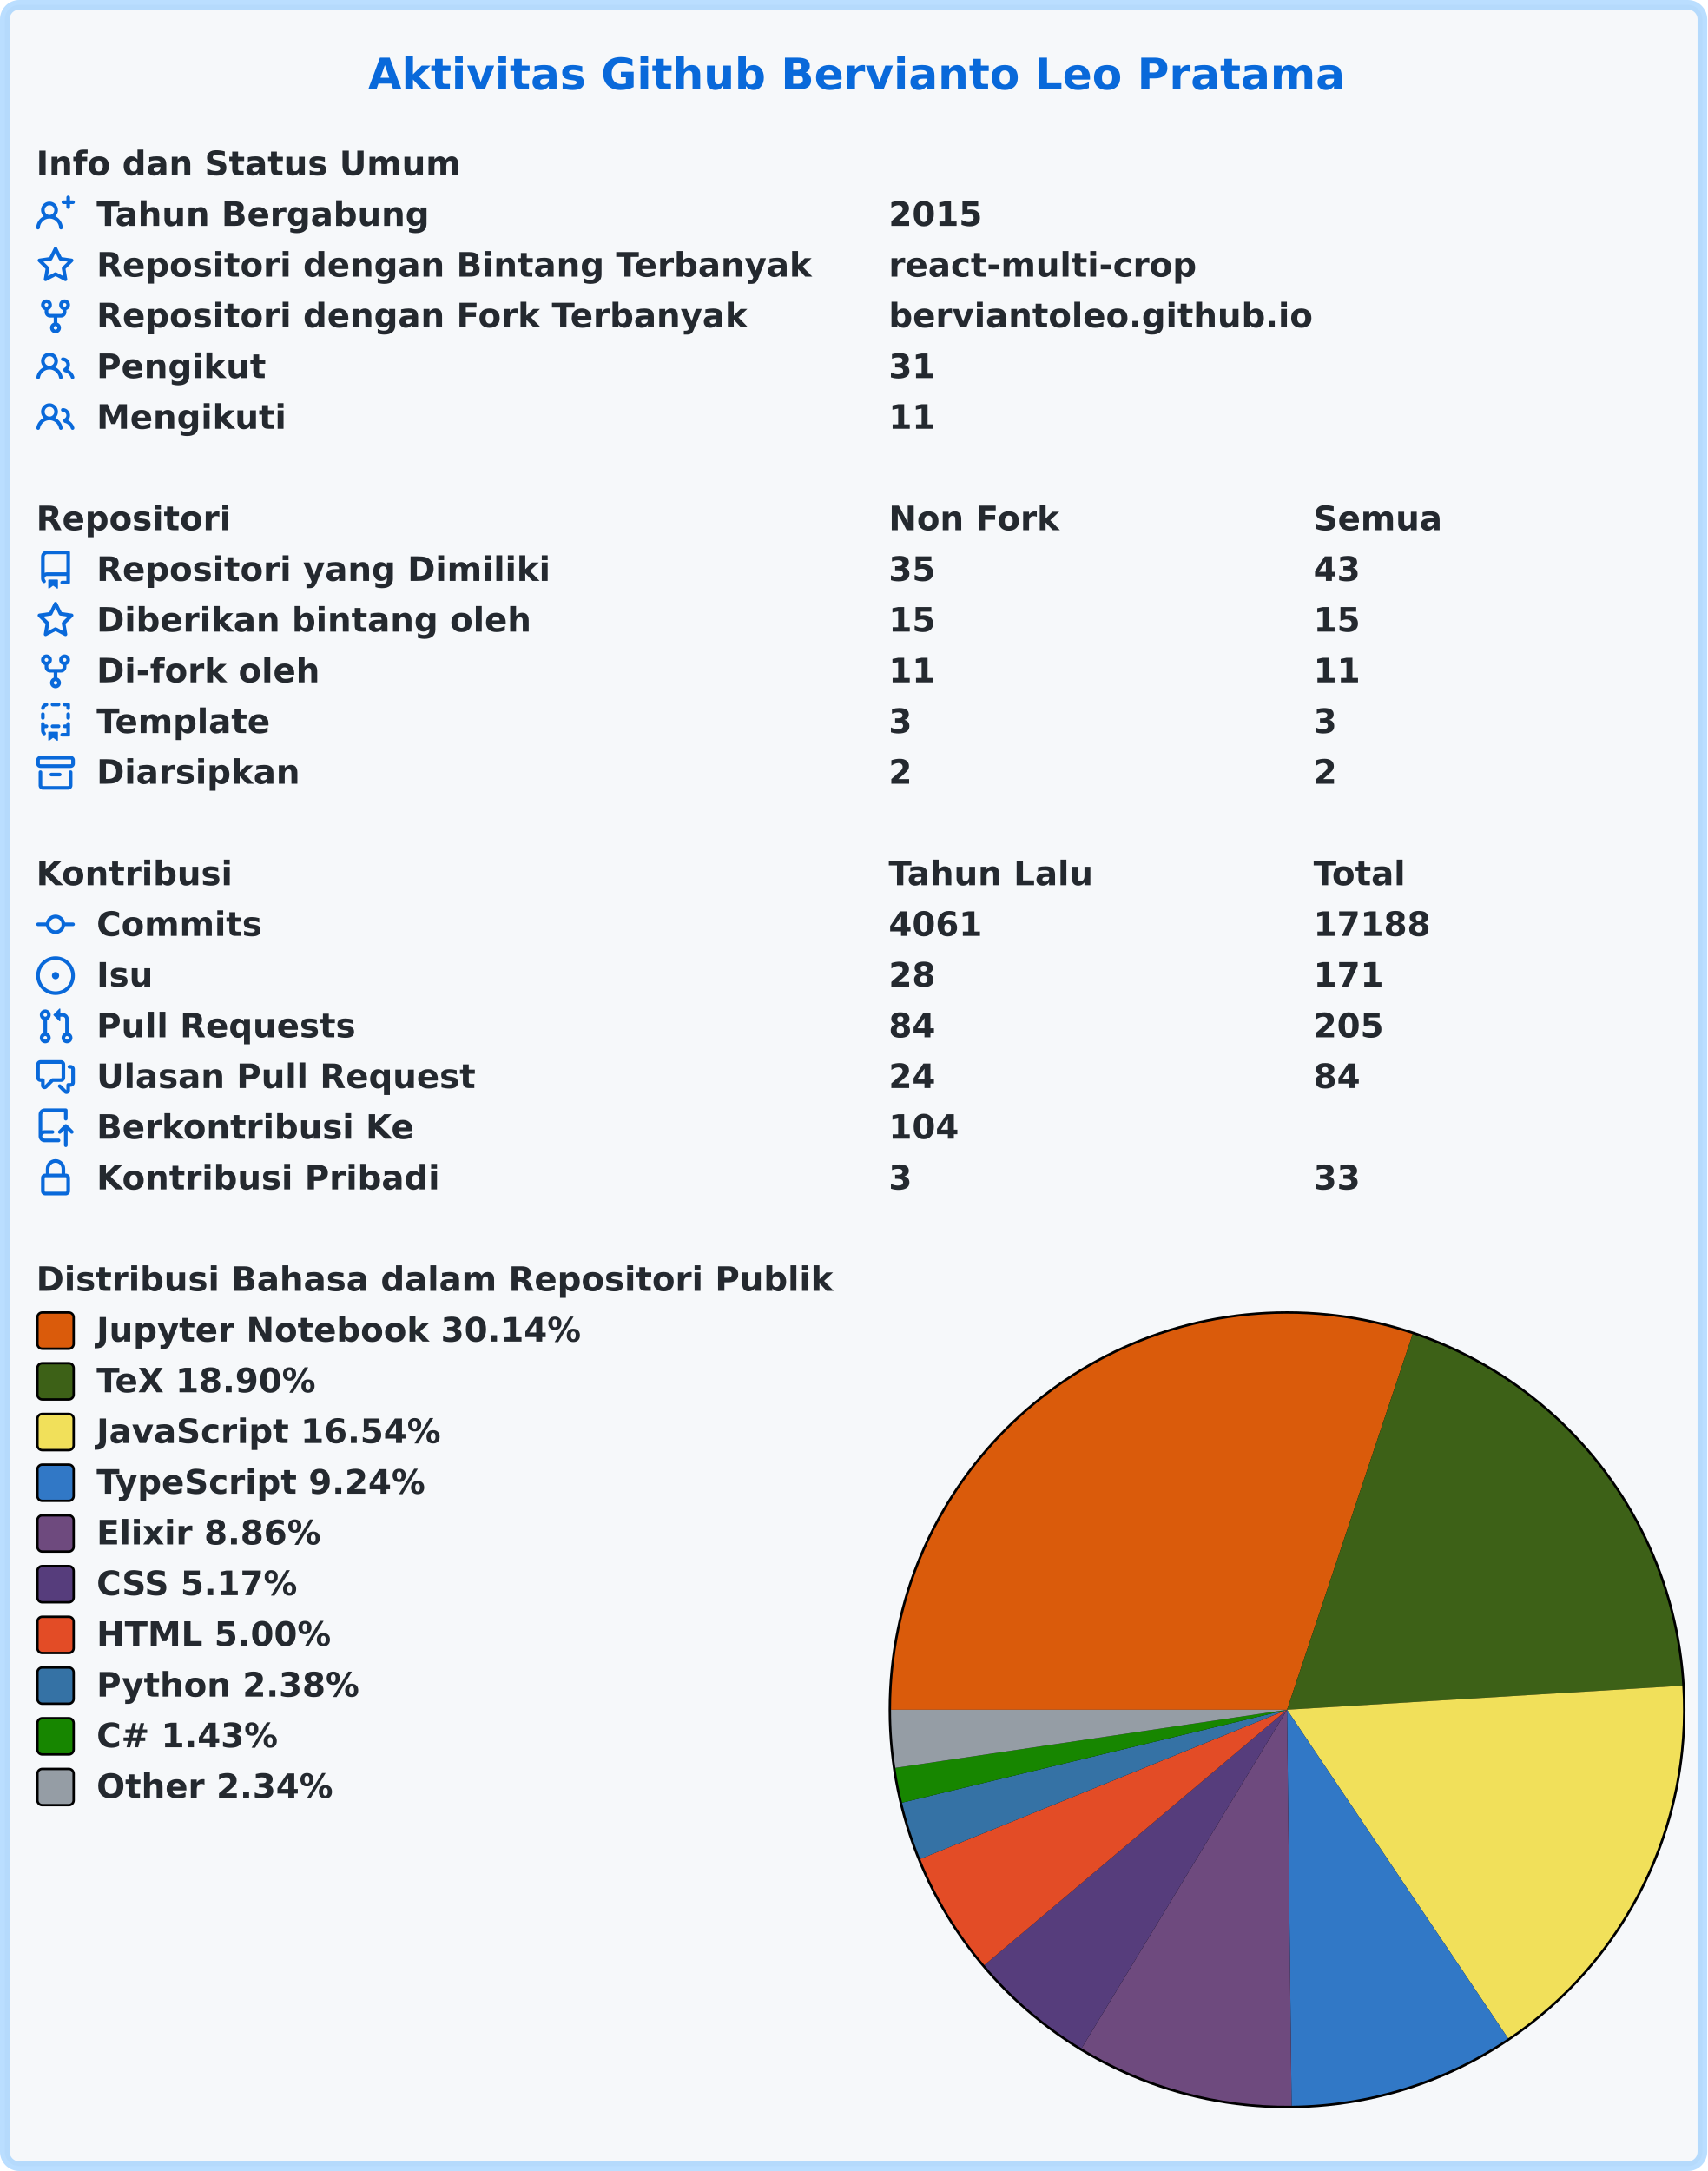
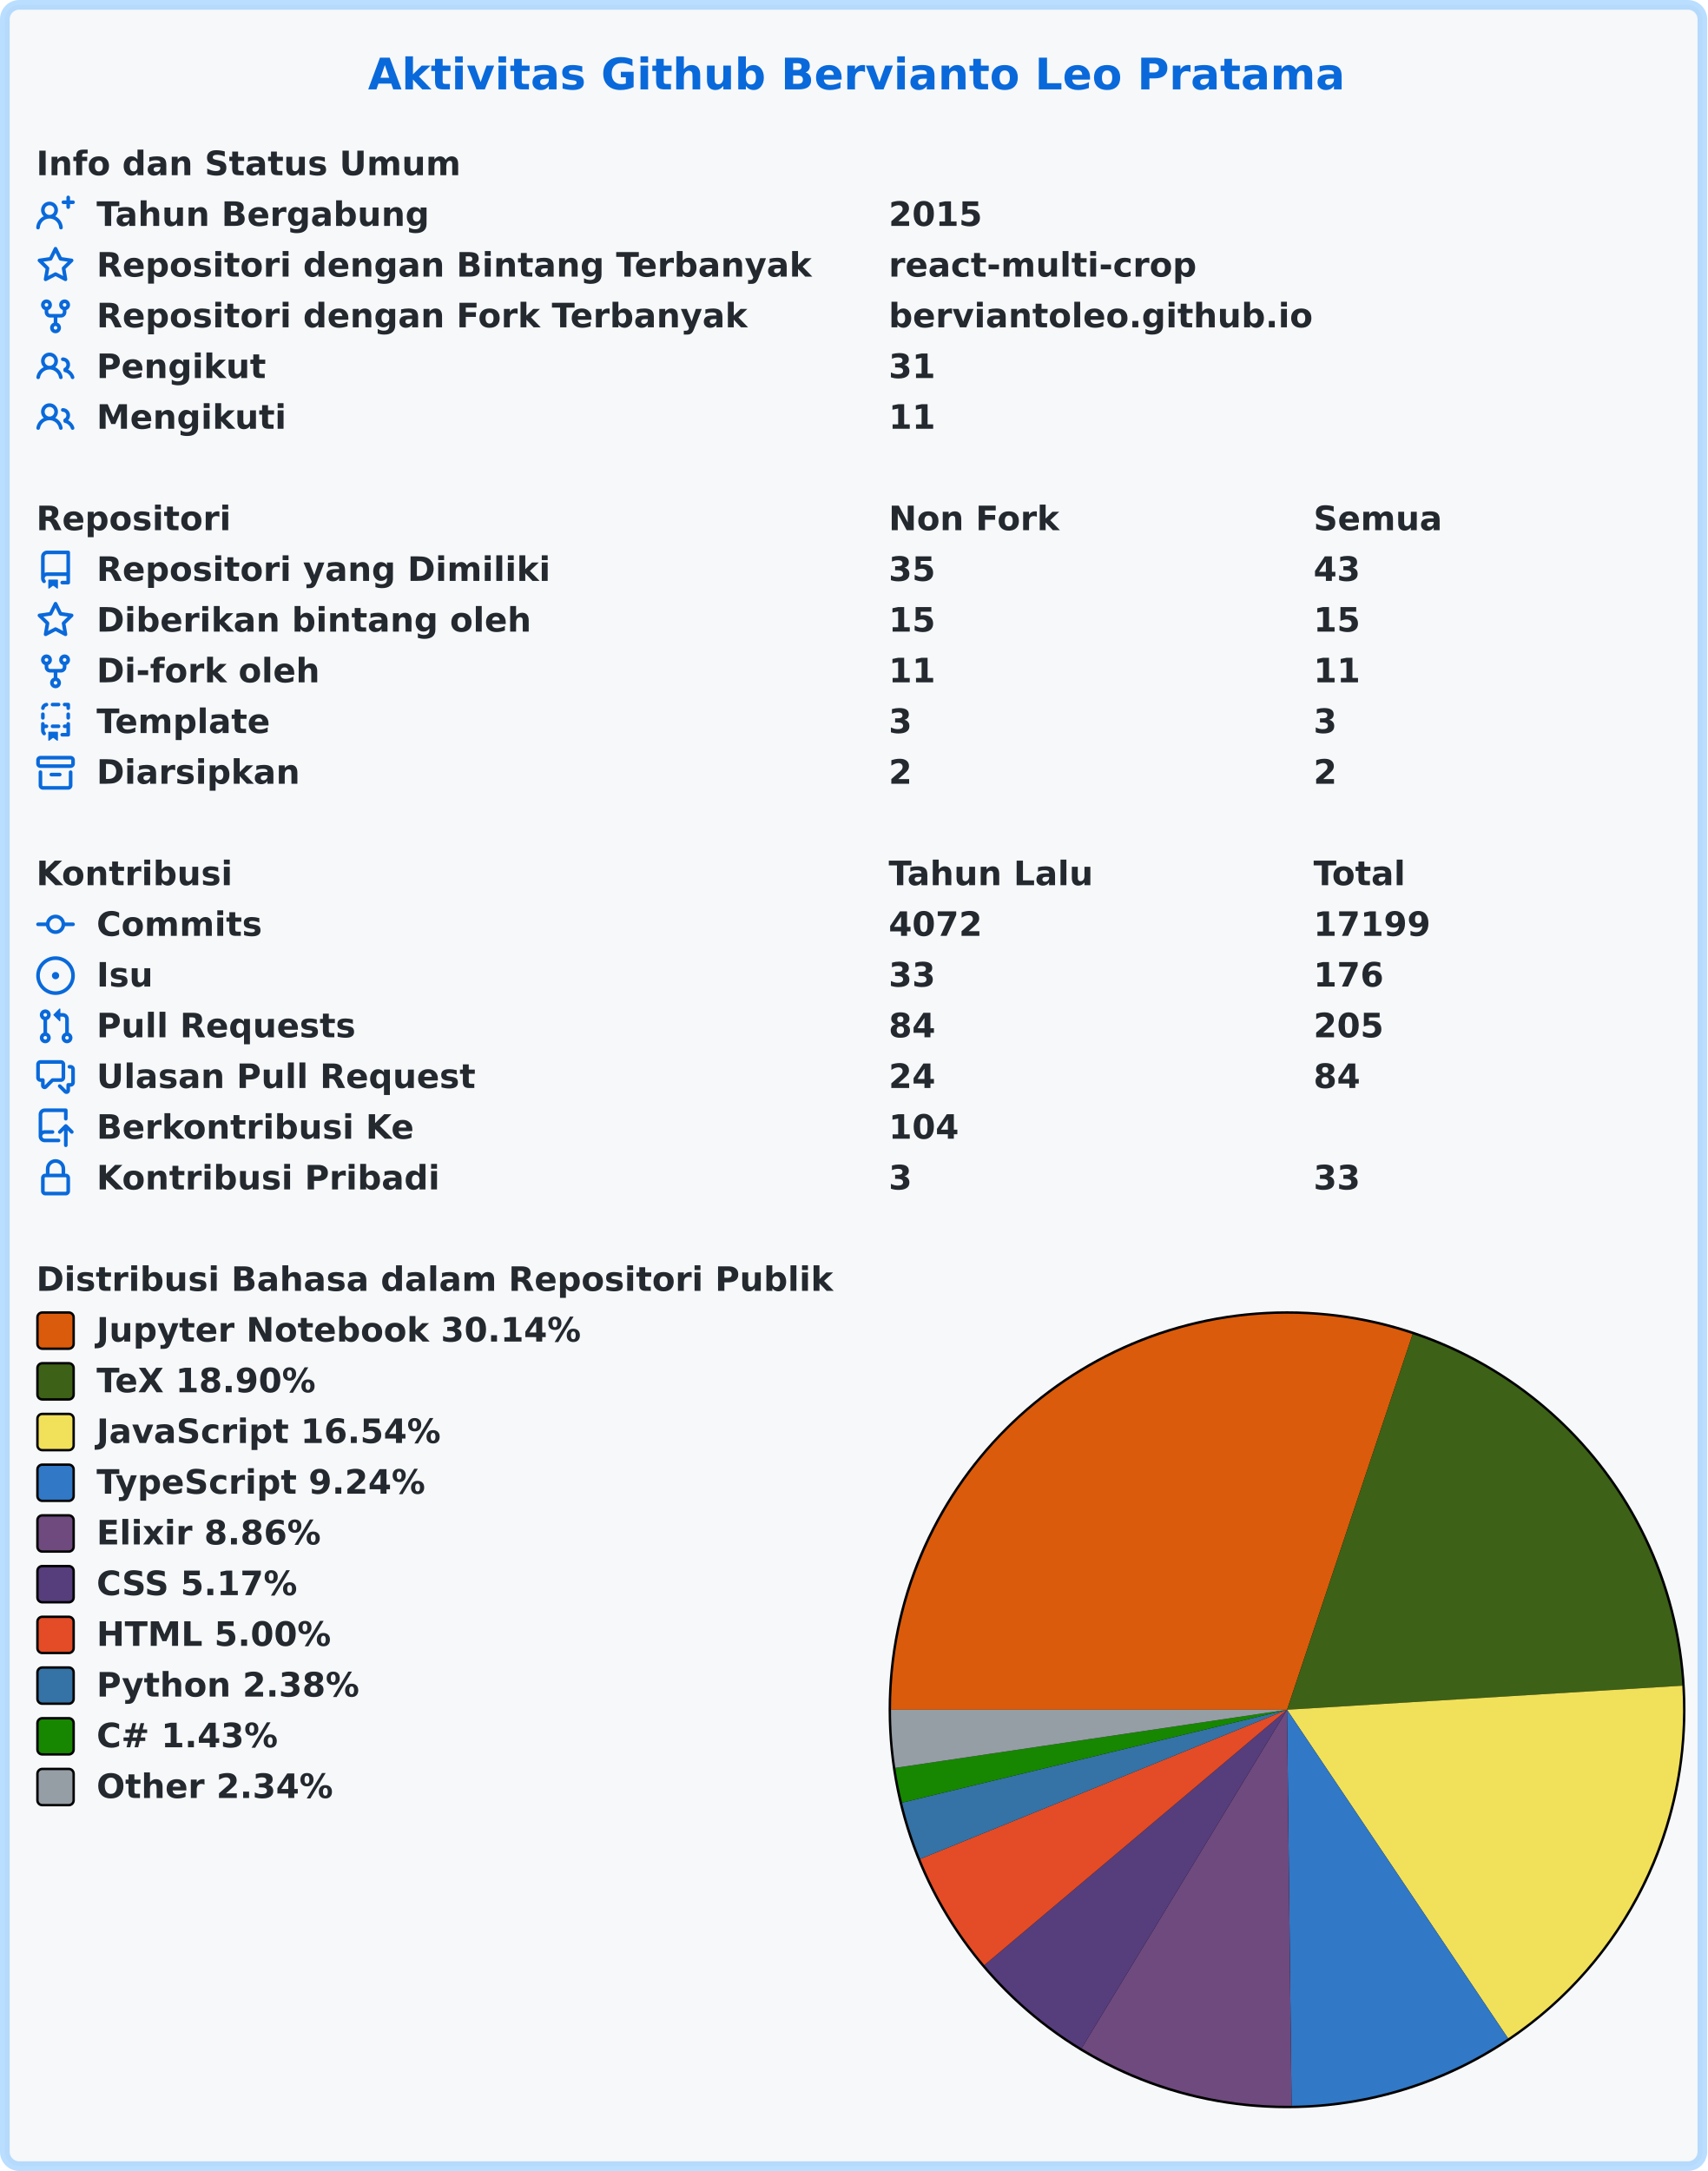
<svg xmlns="http://www.w3.org/2000/svg" width="707" height="899" viewBox="0 0 707 899" lang="id" xml:lang="id">
  <rect x="2" y="2" stroke-width="4" rx="6" width="703" height="895" stroke="rgba(84,174,255,0.4)" fill="#f6f8fa" />
  <g font-weight="600" font-size="110pt" font-family="Verdana,Geneva,DejaVu Sans,sans-serif" text-rendering="geometricPrecision">
    <text x="1239" y="301" lengthAdjust="spacingAndGlyphs" textLength="3261" transform="scale(0.123)" fill="#0969da">Aktivitas Github Bervianto Leo Pratama</text>
    <g transform="translate(0, 60)" fill="#24292f">
      <g transform="translate(15, 0)">
        <g transform="scale(0.095)">
          <text x="0" y="132" textLength="1852" lengthAdjust="spacingAndGlyphs">Info dan Status Umum</text>
        </g>
      </g>
      <g transform="translate(15, 21)">
        <path fill="#0969da" fill-rule="evenodd" d="M13.25 0a.75.75 0 01.75.75V2h1.25a.75.75 0 010 1.5H14v1.25a.75.75 0 01-1.5 0V3.5h-1.25a.75.75 0 010-1.5h1.25V.75a.75.75 0 01.75-.75zM5.5 4a2 2 0 100 4 2 2 0 000-4zm2.4 4.548a3.5 3.5 0 10-4.799 0 5.527 5.527 0 00-3.1 4.66.75.75 0 101.498.085A4.01 4.01 0 015.5 9.5a4.01 4.01 0 014.001 3.793.75.75 0 101.498-.086 5.527 5.527 0 00-3.1-4.659z" />
        <g transform="scale(0.095)">
          <text lengthAdjust="spacingAndGlyphs" textLength="1478" x="263" y="132">Tahun Bergabung</text>
          <text lengthAdjust="spacingAndGlyphs" textLength="420" x="3716" y="132">2015</text>
        </g>
      </g>
      <g transform="translate(15, 42)">
        <path fill="#0969da" fill-rule="evenodd" d="M8 .25a.75.75 0 01.673.418l1.882 3.815 4.21.612a.75.75 0 01.416 1.279l-3.046 2.97.719 4.192a.75.75 0 01-1.088.791L8 12.347l-3.766 1.98a.75.75 0 01-1.088-.79l.72-4.194L.818 6.374a.75.75 0 01.416-1.28l4.21-.611L7.327.668A.75.75 0 018 .25zm0 2.445L6.615 5.5a.75.75 0 01-.564.41l-3.097.45 2.24 2.184a.75.75 0 01.216.664l-.528 3.084 2.769-1.456a.75.75 0 01.698 0l2.77 1.456-.53-3.084a.75.75 0 01.216-.664l2.24-2.183-3.096-.45a.75.75 0 01-.564-.41L8 2.694v.001z" />
        <g transform="scale(0.095)">
          <text lengthAdjust="spacingAndGlyphs" textLength="3126" x="263" y="132">Repositori dengan Bintang Terbanyak</text>
          <text lengthAdjust="spacingAndGlyphs" textLength="1330" x="3716" y="132">react-multi-crop</text>
        </g>
      </g>
      <g transform="translate(15, 63)">
        <path fill="#0969da" fill-rule="evenodd" d="M5 3.25a.75.75 0 11-1.5 0 .75.75 0 011.5 0zm0 2.122a2.25 2.25 0 10-1.5 0v.878A2.25 2.25 0 005.75 8.5h1.5v2.128a2.251 2.251 0 101.5 0V8.5h1.5a2.25 2.25 0 002.25-2.25v-.878a2.25 2.25 0 10-1.5 0v.878a.75.75 0 01-.75.75h-4.5A.75.75 0 015 6.25v-.878zm3.75 7.378a.75.75 0 11-1.5 0 .75.75 0 011.5 0zm3-8.75a.75.75 0 100-1.5.75.75 0 000 1.5z" />
        <g transform="scale(0.095)">
          <text lengthAdjust="spacingAndGlyphs" textLength="2846" x="263" y="132">Repositori dengan Fork Terbanyak</text>
          <text lengthAdjust="spacingAndGlyphs" textLength="1821" x="3716" y="132">berviantoleo.github.io</text>
        </g>
      </g>
      <g transform="translate(15, 84)">
        <path fill="#0969da" fill-rule="evenodd" d="M5.5 3.5a2 2 0 100 4 2 2 0 000-4zM2 5.5a3.5 3.5 0 115.898 2.549 5.507 5.507 0 013.034 4.084.75.75 0 11-1.482.235 4.001 4.001 0 00-7.9 0 .75.75 0 01-1.482-.236A5.507 5.507 0 013.102 8.05 3.49 3.49 0 012 5.5zM11 4a.75.75 0 100 1.5 1.5 1.5 0 01.666 2.844.75.75 0 00-.416.672v.352a.75.75 0 00.574.73c1.2.289 2.162 1.2 2.522 2.372a.75.75 0 101.434-.44 5.01 5.01 0 00-2.56-3.012A3 3 0 0011 4z" />
        <g transform="scale(0.095)">
          <text lengthAdjust="spacingAndGlyphs" textLength="723" x="263" y="132">Pengikut</text>
          <text lengthAdjust="spacingAndGlyphs" textLength="210" x="3716" y="132">31</text>
        </g>
      </g>
      <g transform="translate(15, 105)">
        <path fill="#0969da" fill-rule="evenodd" d="M5.5 3.5a2 2 0 100 4 2 2 0 000-4zM2 5.5a3.5 3.5 0 115.898 2.549 5.507 5.507 0 013.034 4.084.75.75 0 11-1.482.235 4.001 4.001 0 00-7.9 0 .75.75 0 01-1.482-.236A5.507 5.507 0 013.102 8.05 3.49 3.49 0 012 5.5zM11 4a.75.75 0 100 1.5 1.5 1.5 0 01.666 2.844.75.75 0 00-.416.672v.352a.75.75 0 00.574.73c1.2.289 2.162 1.2 2.522 2.372a.75.75 0 101.434-.44 5.01 5.01 0 00-2.56-3.012A3 3 0 0011 4z" />
        <g transform="scale(0.095)">
          <text lengthAdjust="spacingAndGlyphs" textLength="813" x="263" y="132">Mengikuti</text>
          <text lengthAdjust="spacingAndGlyphs" textLength="210" x="3716" y="132">11</text>
        </g>
      </g>
    </g>
    <g transform="translate(0, 207)" fill="#24292f">
      <g transform="translate(15, 0)">
        <g transform="scale(0.095)">
          <text x="0" y="132" textLength="832" lengthAdjust="spacingAndGlyphs">Repositori</text>
          <text x="3716" y="132" textLength="740" lengthAdjust="spacingAndGlyphs">Non Fork</text>
          <text x="5568" y="132" textLength="573" lengthAdjust="spacingAndGlyphs">Semua</text>
        </g>
      </g>
      <g transform="translate(15, 21)">
        <path fill="#0969da" fill-rule="evenodd" d="M2 2.5A2.5 2.5 0 014.5 0h8.75a.75.75 0 01.75.75v12.5a.75.75 0 01-.75.75h-2.5a.75.75 0 110-1.5h1.75v-2h-8a1 1 0 00-.714 1.7.75.75 0 01-1.072 1.05A2.495 2.495 0 012 11.5v-9zm10.5-1V9h-8c-.356 0-.694.074-1 .208V2.5a1 1 0 011-1h8zM5 12.25v3.25a.25.25 0 00.4.2l1.45-1.087a.25.25 0 01.3 0L8.6 15.7a.25.25 0 00.4-.2v-3.25a.25.25 0 00-.25-.25h-3.5a.25.25 0 00-.25.25z" />
        <g transform="scale(0.095)">
          <text lengthAdjust="spacingAndGlyphs" textLength="1962" x="263" y="132">Repositori yang Dimiliki</text>
          <text lengthAdjust="spacingAndGlyphs" textLength="210" x="3716" y="132">35</text>
          <text lengthAdjust="spacingAndGlyphs" textLength="210" x="5568" y="132">43</text>
        </g>
      </g>
      <g transform="translate(15, 42)">
        <path fill="#0969da" fill-rule="evenodd" d="M8 .25a.75.75 0 01.673.418l1.882 3.815 4.21.612a.75.75 0 01.416 1.279l-3.046 2.97.719 4.192a.75.75 0 01-1.088.791L8 12.347l-3.766 1.98a.75.75 0 01-1.088-.79l.72-4.194L.818 6.374a.75.75 0 01.416-1.28l4.21-.611L7.327.668A.75.75 0 018 .25zm0 2.445L6.615 5.5a.75.75 0 01-.564.41l-3.097.45 2.24 2.184a.75.75 0 01.216.664l-.528 3.084 2.769-1.456a.75.75 0 01.698 0l2.77 1.456-.53-3.084a.75.75 0 01.216-.664l2.24-2.183-3.096-.45a.75.75 0 01-.564-.41L8 2.694v.001z" />
        <g transform="scale(0.095)">
          <text lengthAdjust="spacingAndGlyphs" textLength="1887" x="263" y="132">Diberikan bintang oleh</text>
          <text lengthAdjust="spacingAndGlyphs" textLength="210" x="3716" y="132">15</text>
          <text lengthAdjust="spacingAndGlyphs" textLength="210" x="5568" y="132">15</text>
        </g>
      </g>
      <g transform="translate(15, 63)">
        <path fill="#0969da" fill-rule="evenodd" d="M5 3.25a.75.75 0 11-1.5 0 .75.75 0 011.5 0zm0 2.122a2.25 2.25 0 10-1.5 0v.878A2.25 2.25 0 005.75 8.5h1.5v2.128a2.251 2.251 0 101.5 0V8.5h1.5a2.25 2.25 0 002.25-2.25v-.878a2.25 2.25 0 10-1.5 0v.878a.75.75 0 01-.75.75h-4.5A.75.75 0 015 6.25v-.878zm3.75 7.378a.75.75 0 11-1.5 0 .75.75 0 011.5 0zm3-8.75a.75.75 0 100-1.5.75.75 0 000 1.5z" />
        <g transform="scale(0.095)">
          <text lengthAdjust="spacingAndGlyphs" textLength="963" x="263" y="132">Di-fork oleh</text>
          <text lengthAdjust="spacingAndGlyphs" textLength="210" x="3716" y="132">11</text>
          <text lengthAdjust="spacingAndGlyphs" textLength="210" x="5568" y="132">11</text>
        </g>
      </g>
      <g transform="translate(15, 84)">
        <path fill="#0969da" fill-rule="evenodd" d="M6 .75A.75.75 0 016.75 0h2.5a.75.75 0 010 1.5h-2.5A.75.75 0 016 .75zm5 0a.75.75 0 01.75-.75h1.5a.75.75 0 01.75.75v1.5a.75.75 0 01-1.5 0V1.5h-.75A.75.75 0 0111 .75zM4.992.662a.75.75 0 01-.636.848c-.436.063-.783.41-.846.846a.75.75 0 01-1.485-.212A2.501 2.501 0 014.144.025a.75.75 0 01.848.637zM2.75 4a.75.75 0 01.75.75v1.5a.75.75 0 01-1.5 0v-1.5A.75.75 0 012.75 4zm10.5 0a.75.75 0 01.75.75v1.5a.75.75 0 01-1.5 0v-1.5a.75.75 0 01.75-.75zM2.75 8a.75.75 0 01.75.75v.268A1.72 1.72 0 013.75 9h.5a.75.75 0 010 1.5h-.5a.25.25 0 00-.25.25v.75c0 .28.114.532.3.714a.75.75 0 01-1.05 1.072A2.495 2.495 0 012 11.5V8.75A.75.75 0 012.75 8zm10.5 0a.75.75 0 01.75.75v4.5a.75.75 0 01-.75.75h-2.5a.75.75 0 010-1.5h1.75v-2h-.75a.75.75 0 010-1.5h.75v-.25a.75.75 0 01.75-.75zM6 9.75A.75.75 0 016.75 9h2.5a.75.75 0 010 1.5h-2.5A.75.75 0 016 9.75zm-1 2.5v3.25a.25.25 0 00.4.2l1.45-1.087a.25.25 0 01.3 0L8.6 15.7a.25.25 0 00.4-.2v-3.25a.25.25 0 00-.25-.25h-3.5a.25.25 0 00-.25.25z" />
        <g transform="scale(0.095)">
          <text lengthAdjust="spacingAndGlyphs" textLength="783" x="263" y="132">Template</text>
          <text lengthAdjust="spacingAndGlyphs" textLength="105" x="3716" y="132">3</text>
          <text lengthAdjust="spacingAndGlyphs" textLength="105" x="5568" y="132">3</text>
        </g>
      </g>
      <g transform="translate(15, 105)">
        <path fill="#0969da" fill-rule="evenodd" d="M1.75 2.5a.25.25 0 00-.25.25v1.5c0 .138.112.25.25.25h12.5a.25.25 0 00.25-.25v-1.5a.25.25 0 00-.25-.25H1.75zM0 2.75C0 1.784.784 1 1.75 1h12.5c.966 0 1.75.784 1.75 1.75v1.5A1.75 1.75 0 0114.25 6H1.75A1.75 1.75 0 010 4.25v-1.5zM1.75 7a.75.75 0 01.75.75v5.5c0 .138.112.25.25.25h10.5a.25.25 0 00.25-.25v-5.5a.75.75 0 111.5 0v5.5A1.75 1.75 0 0113.25 15H2.75A1.75 1.75 0 011 13.25v-5.5A.75.75 0 011.75 7zm4.5 1a.75.75 0 000 1.5h3.5a.75.75 0 100-1.5h-3.5z" />
        <g transform="scale(0.095)">
          <text lengthAdjust="spacingAndGlyphs" textLength="880" x="263" y="132">Diarsipkan</text>
          <text lengthAdjust="spacingAndGlyphs" textLength="105" x="3716" y="132">2</text>
          <text lengthAdjust="spacingAndGlyphs" textLength="105" x="5568" y="132">2</text>
        </g>
      </g>
    </g>
    <g transform="translate(0, 354)" fill="#24292f">
      <g transform="translate(15, 0)">
        <g transform="scale(0.095)">
          <text x="0" y="132" textLength="834" lengthAdjust="spacingAndGlyphs">Kontribusi</text>
          <text x="3716" y="132" textLength="914" lengthAdjust="spacingAndGlyphs">Tahun Lalu</text>
          <text x="5568" y="132" textLength="414" lengthAdjust="spacingAndGlyphs">Total</text>
        </g>
      </g>
      <g transform="translate(15, 21)">
        <path fill="#0969da" fill-rule="evenodd" d="M10.5 7.75a2.5 2.5 0 11-5 0 2.5 2.5 0 015 0zm1.43.75a4.002 4.002 0 01-7.86 0H.75a.75.75 0 110-1.5h3.32a4.001 4.001 0 017.86 0h3.32a.75.75 0 110 1.5h-3.32z" />
        <g transform="scale(0.095)">
          <text lengthAdjust="spacingAndGlyphs" textLength="734" x="263" y="132">Commits</text>
-           <text lengthAdjust="spacingAndGlyphs" textLength="420" x="3716" y="132">4061</text>
-           <text lengthAdjust="spacingAndGlyphs" textLength="525" x="5568" y="132">17188</text>
+           <text lengthAdjust="spacingAndGlyphs" textLength="420" x="3716" y="132">4072</text>
+           <text lengthAdjust="spacingAndGlyphs" textLength="525" x="5568" y="132">17199</text>
        </g>
      </g>
      <g transform="translate(15, 42)">
        <path fill="#0969da" d="M8 9.5a1.5 1.5 0 100-3 1.5 1.5 0 000 3z" />
        <path fill="#0969da" fill-rule="evenodd" d="M8 0a8 8 0 100 16A8 8 0 008 0zM1.5 8a6.5 6.5 0 1113 0 6.5 6.5 0 01-13 0z" />
        <g transform="scale(0.095)">
          <text lengthAdjust="spacingAndGlyphs" textLength="238" x="263" y="132">Isu</text>
-           <text lengthAdjust="spacingAndGlyphs" textLength="210" x="3716" y="132">28</text>
-           <text lengthAdjust="spacingAndGlyphs" textLength="315" x="5568" y="132">171</text>
+           <text lengthAdjust="spacingAndGlyphs" textLength="210" x="3716" y="132">33</text>
+           <text lengthAdjust="spacingAndGlyphs" textLength="315" x="5568" y="132">176</text>
        </g>
      </g>
      <g transform="translate(15, 63)">
        <path fill="#0969da" fill-rule="evenodd" d="M7.177 3.073L9.573.677A.25.25 0 0110 .854v4.792a.25.25 0 01-.427.177L7.177 3.427a.25.25 0 010-.354zM3.75 2.5a.75.75 0 100 1.5.75.75 0 000-1.5zm-2.25.75a2.25 2.25 0 113 2.122v5.256a2.251 2.251 0 11-1.5 0V5.372A2.25 2.25 0 011.5 3.25zM11 2.5h-1V4h1a1 1 0 011 1v5.628a2.251 2.251 0 101.5 0V5A2.5 2.5 0 0011 2.5zm1 10.25a.75.75 0 111.5 0 .75.75 0 01-1.5 0zM3.75 12a.75.75 0 100 1.5.75.75 0 000-1.5z" />
        <g transform="scale(0.095)">
          <text lengthAdjust="spacingAndGlyphs" textLength="1113" x="263" y="132">Pull Requests</text>
          <text lengthAdjust="spacingAndGlyphs" textLength="210" x="3716" y="132">84</text>
          <text lengthAdjust="spacingAndGlyphs" textLength="315" x="5568" y="132">205</text>
        </g>
      </g>
      <g transform="translate(15, 84)">
        <path fill="#0969da" fill-rule="evenodd" d="M1.5 2.75a.25.25 0 01.25-.25h8.5a.25.25 0 01.25.25v5.5a.25.25 0 01-.25.25h-3.5a.75.75 0 00-.53.22L3.5 11.44V9.25a.75.75 0 00-.75-.75h-1a.25.25 0 01-.25-.25v-5.5zM1.75 1A1.75 1.75 0 000 2.75v5.5C0 9.216.784 10 1.75 10H2v1.543a1.457 1.457 0 002.487 1.03L7.061 10h3.189A1.75 1.75 0 0012 8.25v-5.5A1.75 1.75 0 0010.25 1h-8.5zM14.5 4.75a.25.25 0 00-.25-.25h-.5a.75.75 0 110-1.5h.5c.966 0 1.75.784 1.75 1.75v5.5A1.75 1.75 0 0114.25 12H14v1.543a1.457 1.457 0 01-2.487 1.03L9.22 12.28a.75.75 0 111.06-1.06l2.22 2.22v-2.19a.75.75 0 01.75-.75h1a.25.25 0 00.25-.25v-5.5z" />
        <g transform="scale(0.095)">
          <text lengthAdjust="spacingAndGlyphs" textLength="1640" x="263" y="132">Ulasan Pull Request</text>
          <text lengthAdjust="spacingAndGlyphs" textLength="210" x="3716" y="132">24</text>
          <text lengthAdjust="spacingAndGlyphs" textLength="210" x="5568" y="132">84</text>
        </g>
      </g>
      <g transform="translate(15, 105)">
        <path fill="#0969da" fill-rule="evenodd" d="M1 2.5A2.5 2.5 0 013.5 0h8.75a.75.75 0 01.75.75v3.5a.75.75 0 01-1.5 0V1.5h-8a1 1 0 00-1 1v6.708A2.492 2.492 0 013.5 9h3.25a.75.75 0 010 1.5H3.5a1 1 0 100 2h5.75a.75.75 0 010 1.5H3.5A2.5 2.5 0 011 11.5v-9zm13.23 7.79a.75.75 0 001.06-1.06l-2.505-2.505a.75.75 0 00-1.06 0L9.22 9.229a.75.75 0 001.06 1.061l1.225-1.224v6.184a.75.75 0 001.5 0V9.066l1.224 1.224z" />
        <g transform="scale(0.095)">
          <text lengthAdjust="spacingAndGlyphs" textLength="1366" x="263" y="132">Berkontribusi Ke</text>
          <text lengthAdjust="spacingAndGlyphs" textLength="315" x="3716" y="132">104</text>
        </g>
      </g>
      <g transform="translate(15, 126)">
        <path fill="#0969da" fill-rule="evenodd" d="M4 4v2h-.25A1.75 1.75 0 002 7.75v5.5c0 .966.784 1.75 1.75 1.75h8.5A1.75 1.75 0 0014 13.25v-5.5A1.75 1.75 0 0012.25 6H12V4a4 4 0 10-8 0zm6.5 2V4a2.5 2.5 0 00-5 0v2h5zM12 7.5h.25a.25.25 0 01.25.25v5.5a.25.25 0 01-.25.25h-8.5a.25.25 0 01-.25-.25v-5.5a.25.25 0 01.25-.25H12z" />
        <g transform="scale(0.095)">
          <text lengthAdjust="spacingAndGlyphs" textLength="1456" x="263" y="132">Kontribusi Pribadi</text>
          <text lengthAdjust="spacingAndGlyphs" textLength="105" x="3716" y="132">3</text>
          <text lengthAdjust="spacingAndGlyphs" textLength="210" x="5568" y="132">33</text>
        </g>
      </g>
    </g>
    <g transform="translate(0, 522)" fill="#24292f">
      <g transform="translate(15, 0)">
        <g transform="scale(0.095)">
          <text x="0" y="132" textLength="3438" lengthAdjust="spacingAndGlyphs">Distribusi Bahasa dalam Repositori Publik</text>
        </g>
      </g>
      <g transform="translate(368, 21)">
        <circle cx="165" cy="165" r="165" fill="#000000" />
      </g>
      <g transform="translate(369, 22)">
        <path fill-rule="evenodd" fill="#DA5B0B" d="M 0.0,164 A 164 164 0 0 1 216.015 8.467 L 164,164 Z" />
        <path fill-rule="evenodd" fill="#3D6117" d="M 216.015,8.467 A 164 164 0 0 1 327.698 154.048 L 164,164 Z" />
        <path fill-rule="evenodd" fill="#f1e05a" d="M 327.698,154.048 A 164 164 0 0 1 255.543 300.073 L 164,164 Z" />
        <path fill-rule="evenodd" fill="#3178c6" d="M 255.543,300.073 A 164 164 0 0 1 165.877 327.989 L 164,164 Z" />
        <path fill-rule="evenodd" fill="#6e4a7e" d="M 165.877,327.989 A 164 164 0 0 1 78.907 304.197 L 164,164 Z" />
        <path fill-rule="evenodd" fill="#563d7c" d="M 78.907,304.197 A 164 164 0 0 1 38.639 269.738 L 164,164 Z" />
        <path fill-rule="evenodd" fill="#e34c26" d="M 38.639,269.738 A 164 164 0 0 1 12.087 225.794 L 164,164 Z" />
        <path fill-rule="evenodd" fill="#3572A5" d="M 12.087,225.794 A 164 164 0 0 1 4.576 202.469 L 164,164 Z" />
        <path fill-rule="evenodd" fill="#178600" d="M 4.576,202.469 A 164 164 0 0 1 1.774 188.058 L 164,164 Z" />
        <path fill-rule="evenodd" fill="#959da5" d="M 1.774,188.058 A 164 164 0 0 1 0.0 164 L 164,164 Z" />
      </g>
      <g transform="translate(15, 21)">
        <rect x="0.5" y="0.5" rx="2" width="15" height="15" fill="#DA5B0B" stroke-width="1" stroke="#000000" />
        <text transform="scale(0.095)" x="263" y="132" textLength="2126" lengthAdjust="spacingAndGlyphs">Jupyter Notebook 30.14%</text>
      </g>
      <g transform="translate(15, 42)">
        <rect x="0.5" y="0.5" rx="2" width="15" height="15" fill="#3D6117" stroke-width="1" stroke="#000000" />
        <text transform="scale(0.095)" x="263" y="132" textLength="999" lengthAdjust="spacingAndGlyphs">TeX 18.90%</text>
      </g>
      <g transform="translate(15, 63)">
        <rect x="0.5" y="0.5" rx="2" width="15" height="15" fill="#f1e05a" stroke-width="1" stroke="#000000" />
        <text transform="scale(0.095)" x="263" y="132" textLength="1516" lengthAdjust="spacingAndGlyphs">JavaScript 16.54%</text>
      </g>
      <g transform="translate(15, 84)">
        <rect x="0.5" y="0.5" rx="2" width="15" height="15" fill="#3178c6" stroke-width="1" stroke="#000000" />
        <text transform="scale(0.095)" x="263" y="132" textLength="1462" lengthAdjust="spacingAndGlyphs">TypeScript 9.24%</text>
      </g>
      <g transform="translate(15, 105)">
        <rect x="0.5" y="0.5" rx="2" width="15" height="15" fill="#6e4a7e" stroke-width="1" stroke="#000000" />
        <text transform="scale(0.095)" x="263" y="132" textLength="987" lengthAdjust="spacingAndGlyphs">Elixir 8.86%</text>
      </g>
      <g transform="translate(15, 126)">
        <rect x="0.5" y="0.5" rx="2" width="15" height="15" fill="#563d7c" stroke-width="1" stroke="#000000" />
        <text transform="scale(0.095)" x="263" y="132" textLength="903" lengthAdjust="spacingAndGlyphs">CSS 5.17%</text>
      </g>
      <g transform="translate(15, 147)">
        <rect x="0.5" y="0.5" rx="2" width="15" height="15" fill="#e34c26" stroke-width="1" stroke="#000000" />
        <text transform="scale(0.095)" x="263" y="132" textLength="1036" lengthAdjust="spacingAndGlyphs">HTML 5.00%</text>
      </g>
      <g transform="translate(15, 168)">
        <rect x="0.5" y="0.5" rx="2" width="15" height="15" fill="#3572A5" stroke-width="1" stroke="#000000" />
        <text transform="scale(0.095)" x="263" y="132" textLength="1149" lengthAdjust="spacingAndGlyphs">Python 2.38%</text>
      </g>
      <g transform="translate(15, 189)">
        <rect x="0.5" y="0.5" rx="2" width="15" height="15" fill="#178600" stroke-width="1" stroke="#000000" />
        <text transform="scale(0.095)" x="263" y="132" textLength="831" lengthAdjust="spacingAndGlyphs">C# 1.43%</text>
      </g>
      <g transform="translate(15, 210)">
        <rect x="0.5" y="0.5" rx="2" width="15" height="15" fill="#959da5" stroke-width="1" stroke="#000000" />
        <text transform="scale(0.095)" x="263" y="132" textLength="1047" lengthAdjust="spacingAndGlyphs">Other 2.34%</text>
      </g>
    </g>
  </g>
</svg>
